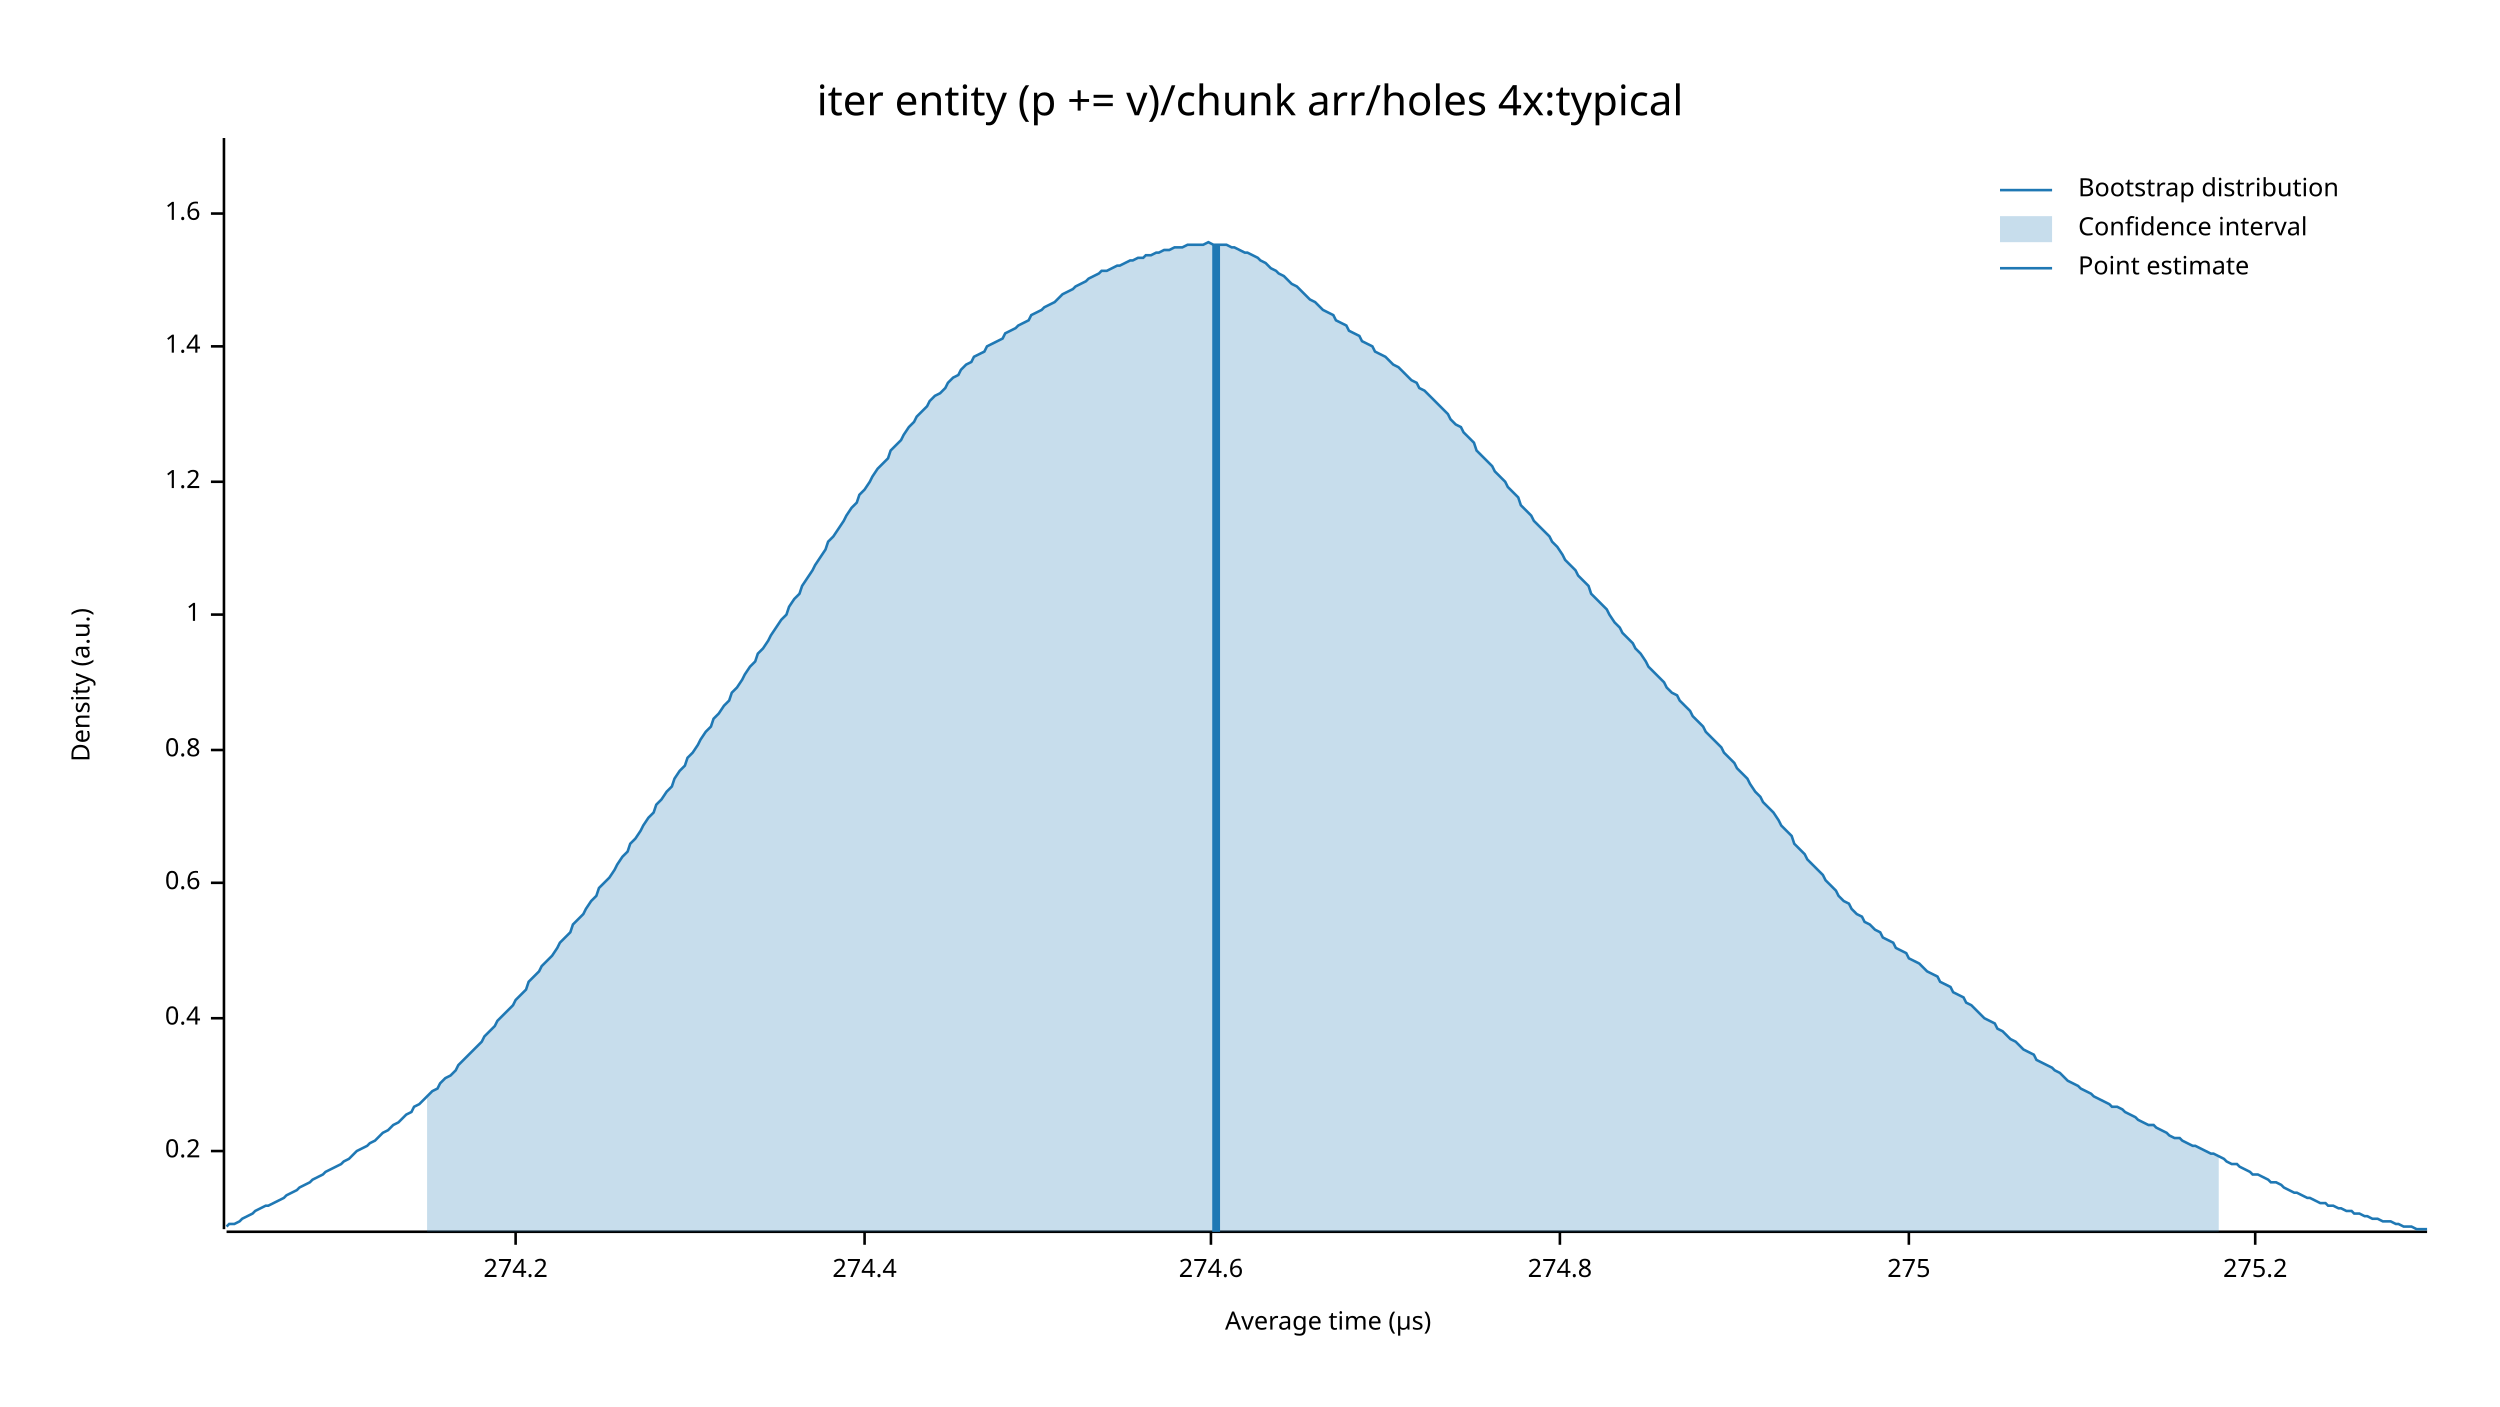
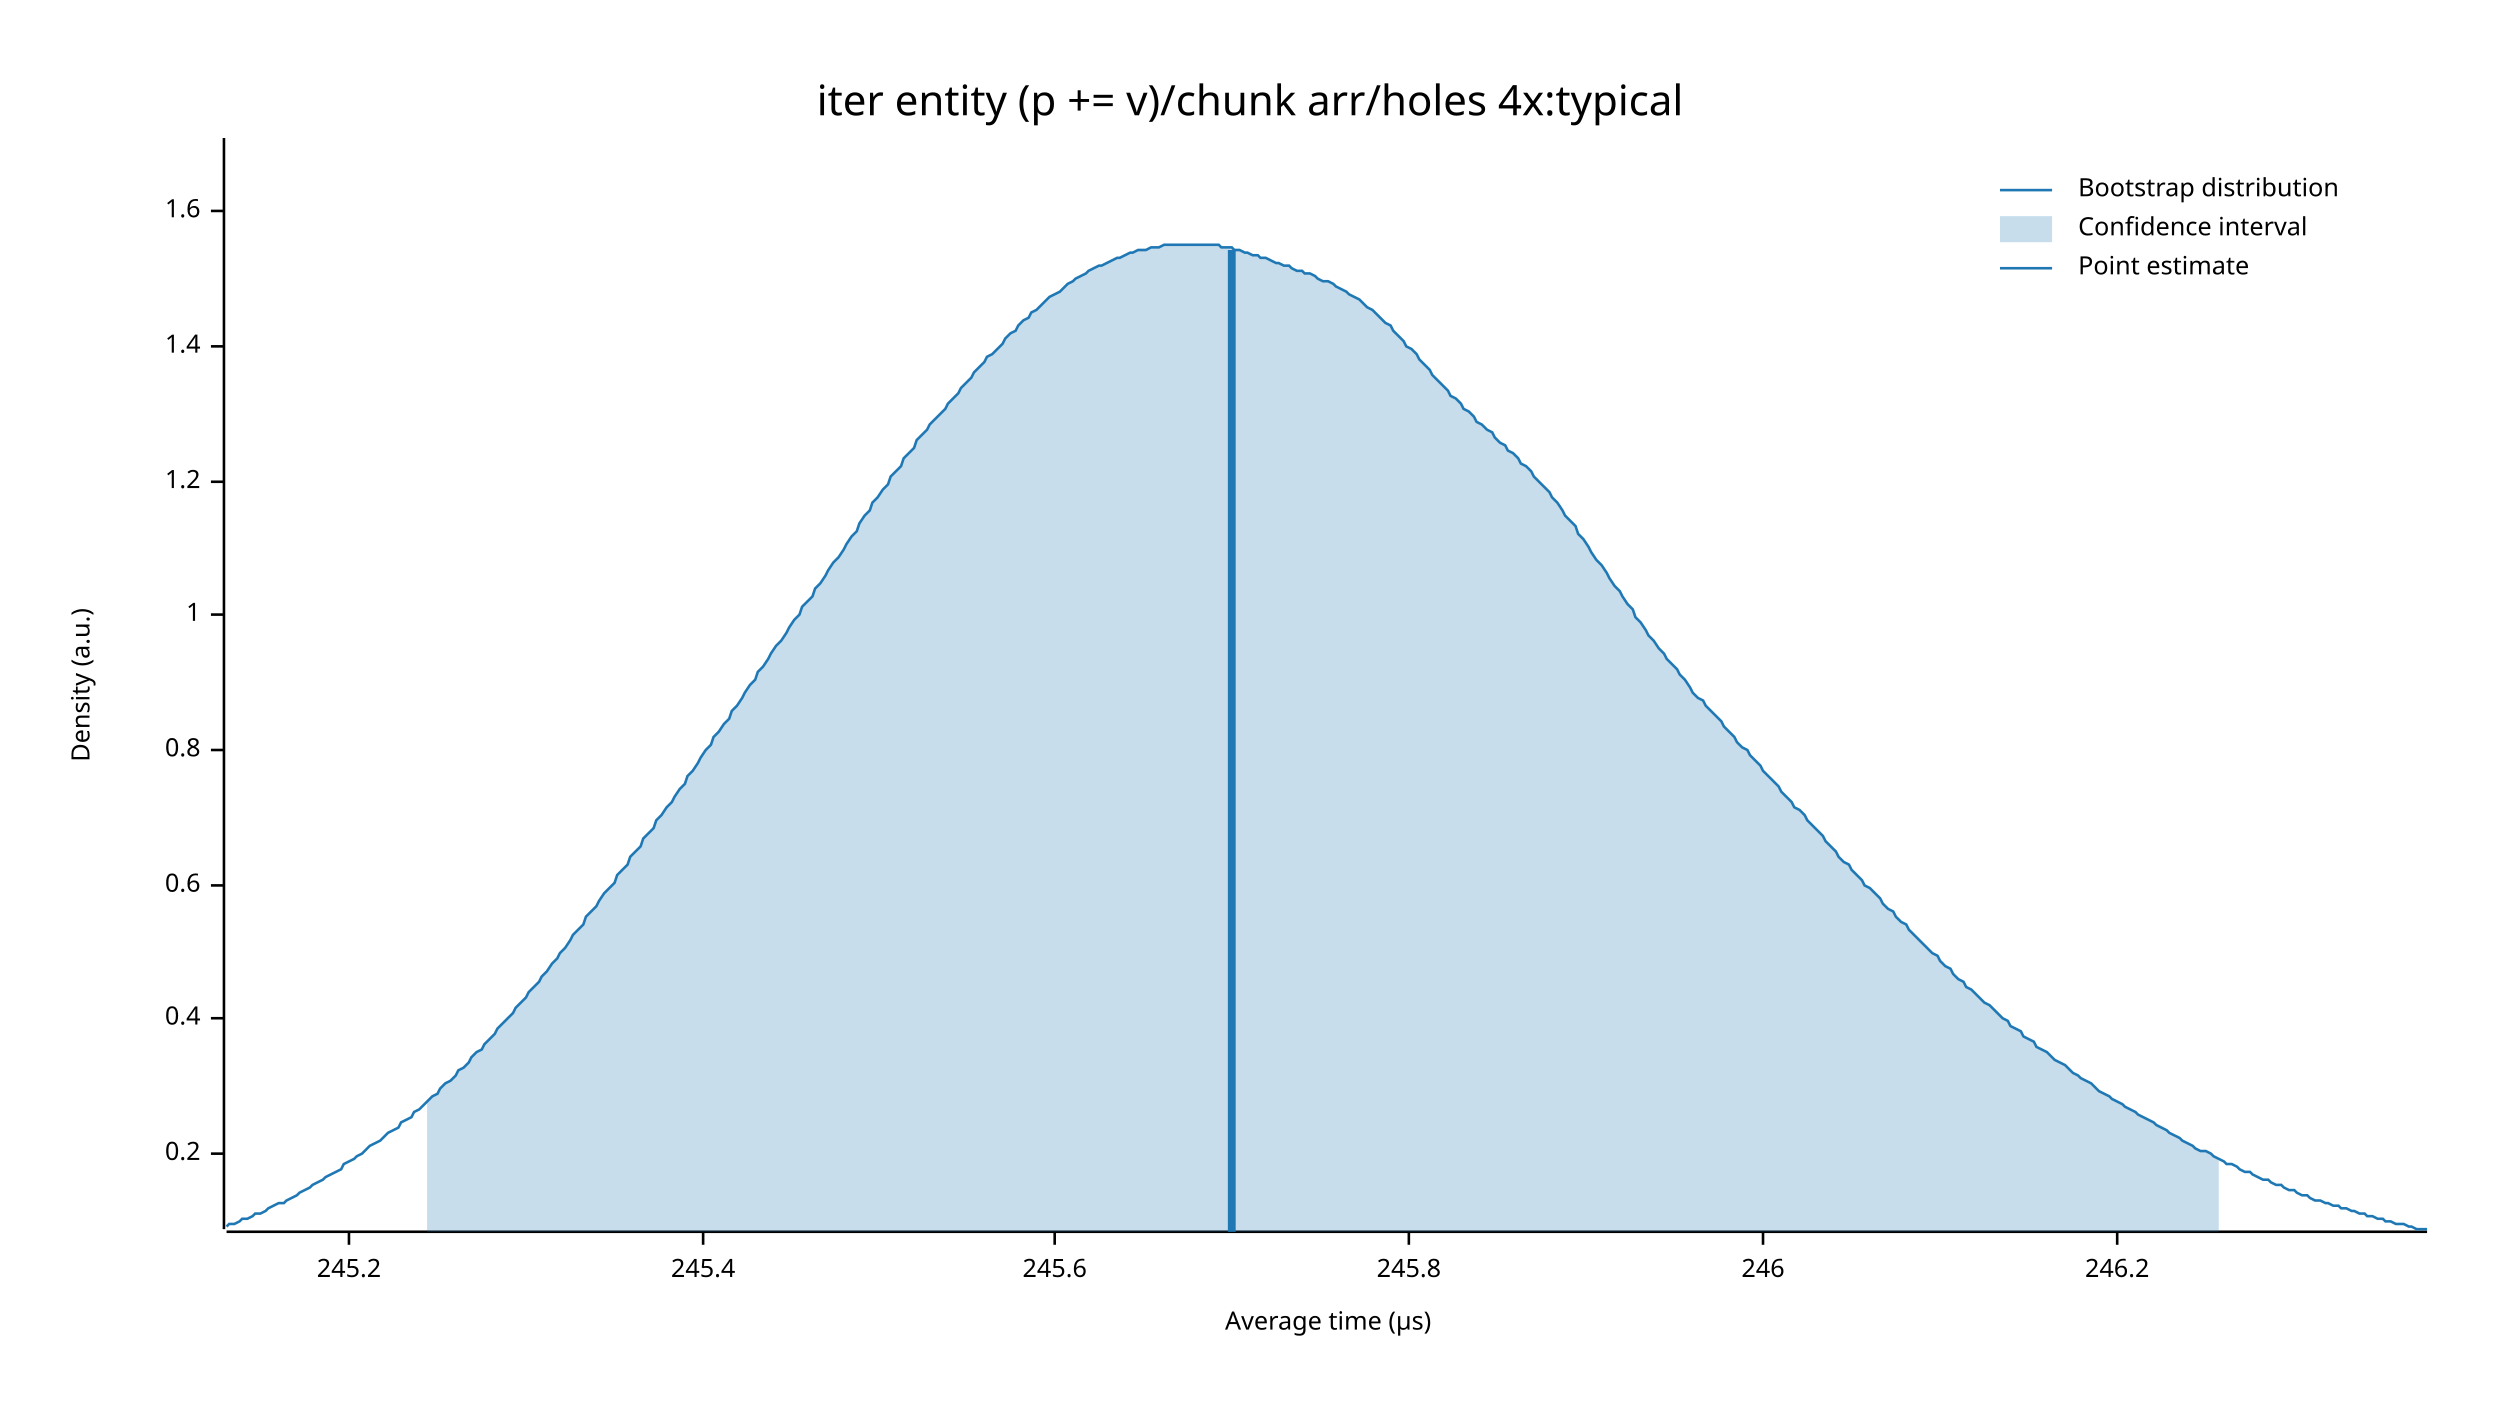
<svg xmlns="http://www.w3.org/2000/svg" width="960" height="540" viewBox="0 0 960 540">
  <text x="480" y="32" dy="0.76em" text-anchor="middle" font-family="sans-serif" font-size="16.129" opacity="1" fill="#000000">
iter entity (p += v)/chunk arr/holes 4x:typical
</text>
  <text x="27" y="263" dy="0.76em" text-anchor="middle" font-family="sans-serif" font-size="9.677" opacity="1" fill="#000000" transform="rotate(270, 27, 263)">
Density (a.u.)
</text>
  <text x="510" y="513" dy="-0.5ex" text-anchor="middle" font-family="sans-serif" font-size="9.677" opacity="1" fill="#000000">
Average time (µs)
</text>
  <polyline fill="none" opacity="1" stroke="#000000" stroke-width="1" points="86,53 86,472 " />
-   <text x="77" y="442" dy="0.5ex" text-anchor="end" font-family="sans-serif" font-size="9.677" opacity="1" fill="#000000">
+   <text x="77" y="443" dy="0.5ex" text-anchor="end" font-family="sans-serif" font-size="9.677" opacity="1" fill="#000000">
0.2
</text>
-   <polyline fill="none" opacity="1" stroke="#000000" stroke-width="1" points="81,442 86,442 " />
+   <polyline fill="none" opacity="1" stroke="#000000" stroke-width="1" points="81,443 86,443 " />
  <text x="77" y="391" dy="0.5ex" text-anchor="end" font-family="sans-serif" font-size="9.677" opacity="1" fill="#000000">
0.4
</text>
  <polyline fill="none" opacity="1" stroke="#000000" stroke-width="1" points="81,391 86,391 " />
-   <text x="77" y="339" dy="0.5ex" text-anchor="end" font-family="sans-serif" font-size="9.677" opacity="1" fill="#000000">
+   <text x="77" y="340" dy="0.5ex" text-anchor="end" font-family="sans-serif" font-size="9.677" opacity="1" fill="#000000">
0.6
</text>
-   <polyline fill="none" opacity="1" stroke="#000000" stroke-width="1" points="81,339 86,339 " />
+   <polyline fill="none" opacity="1" stroke="#000000" stroke-width="1" points="81,340 86,340 " />
  <text x="77" y="288" dy="0.5ex" text-anchor="end" font-family="sans-serif" font-size="9.677" opacity="1" fill="#000000">
0.8
</text>
  <polyline fill="none" opacity="1" stroke="#000000" stroke-width="1" points="81,288 86,288 " />
  <text x="77" y="236" dy="0.5ex" text-anchor="end" font-family="sans-serif" font-size="9.677" opacity="1" fill="#000000">
1
</text>
  <polyline fill="none" opacity="1" stroke="#000000" stroke-width="1" points="81,236 86,236 " />
  <text x="77" y="185" dy="0.5ex" text-anchor="end" font-family="sans-serif" font-size="9.677" opacity="1" fill="#000000">
1.2
</text>
  <polyline fill="none" opacity="1" stroke="#000000" stroke-width="1" points="81,185 86,185 " />
  <text x="77" y="133" dy="0.5ex" text-anchor="end" font-family="sans-serif" font-size="9.677" opacity="1" fill="#000000">
1.4
</text>
  <polyline fill="none" opacity="1" stroke="#000000" stroke-width="1" points="81,133 86,133 " />
-   <text x="77" y="82" dy="0.5ex" text-anchor="end" font-family="sans-serif" font-size="9.677" opacity="1" fill="#000000">
+   <text x="77" y="81" dy="0.5ex" text-anchor="end" font-family="sans-serif" font-size="9.677" opacity="1" fill="#000000">
1.6
</text>
-   <polyline fill="none" opacity="1" stroke="#000000" stroke-width="1" points="81,82 86,82 " />
+   <polyline fill="none" opacity="1" stroke="#000000" stroke-width="1" points="81,81 86,81 " />
  <polyline fill="none" opacity="1" stroke="#000000" stroke-width="1" points="87,473 932,473 " />
-   <text x="198" y="483" dy="0.76em" text-anchor="middle" font-family="sans-serif" font-size="9.677" opacity="1" fill="#000000">
- 274.2
+   <text x="134" y="483" dy="0.76em" text-anchor="middle" font-family="sans-serif" font-size="9.677" opacity="1" fill="#000000">
+ 245.2
</text>
-   <polyline fill="none" opacity="1" stroke="#000000" stroke-width="1" points="198,473 198,478 " />
-   <text x="332" y="483" dy="0.76em" text-anchor="middle" font-family="sans-serif" font-size="9.677" opacity="1" fill="#000000">
- 274.4
+   <polyline fill="none" opacity="1" stroke="#000000" stroke-width="1" points="134,473 134,478 " />
+   <text x="270" y="483" dy="0.76em" text-anchor="middle" font-family="sans-serif" font-size="9.677" opacity="1" fill="#000000">
+ 245.4
</text>
-   <polyline fill="none" opacity="1" stroke="#000000" stroke-width="1" points="332,473 332,478 " />
-   <text x="465" y="483" dy="0.76em" text-anchor="middle" font-family="sans-serif" font-size="9.677" opacity="1" fill="#000000">
- 274.6
+   <polyline fill="none" opacity="1" stroke="#000000" stroke-width="1" points="270,473 270,478 " />
+   <text x="405" y="483" dy="0.76em" text-anchor="middle" font-family="sans-serif" font-size="9.677" opacity="1" fill="#000000">
+ 245.6
</text>
-   <polyline fill="none" opacity="1" stroke="#000000" stroke-width="1" points="465,473 465,478 " />
-   <text x="599" y="483" dy="0.76em" text-anchor="middle" font-family="sans-serif" font-size="9.677" opacity="1" fill="#000000">
- 274.8
+   <polyline fill="none" opacity="1" stroke="#000000" stroke-width="1" points="405,473 405,478 " />
+   <text x="541" y="483" dy="0.76em" text-anchor="middle" font-family="sans-serif" font-size="9.677" opacity="1" fill="#000000">
+ 245.8
</text>
-   <polyline fill="none" opacity="1" stroke="#000000" stroke-width="1" points="599,473 599,478 " />
-   <text x="733" y="483" dy="0.76em" text-anchor="middle" font-family="sans-serif" font-size="9.677" opacity="1" fill="#000000">
- 275
+   <polyline fill="none" opacity="1" stroke="#000000" stroke-width="1" points="541,473 541,478 " />
+   <text x="677" y="483" dy="0.76em" text-anchor="middle" font-family="sans-serif" font-size="9.677" opacity="1" fill="#000000">
+ 246
</text>
-   <polyline fill="none" opacity="1" stroke="#000000" stroke-width="1" points="733,473 733,478 " />
-   <text x="866" y="483" dy="0.76em" text-anchor="middle" font-family="sans-serif" font-size="9.677" opacity="1" fill="#000000">
- 275.2
+   <polyline fill="none" opacity="1" stroke="#000000" stroke-width="1" points="677,473 677,478 " />
+   <text x="813" y="483" dy="0.76em" text-anchor="middle" font-family="sans-serif" font-size="9.677" opacity="1" fill="#000000">
+ 246.2
</text>
-   <polyline fill="none" opacity="1" stroke="#000000" stroke-width="1" points="866,473 866,478 " />
-   <polyline fill="none" opacity="1" stroke="#1F78B4" stroke-width="1" points="87,471 88,470 90,470 92,469 93,468 95,467 97,466 98,465 100,464 102,463 103,463 105,462 107,461 109,460 110,459 112,458 114,457 115,456 117,455 119,454 120,453 122,452 124,451 125,450 127,449 129,448 131,447 132,446 134,445 136,443 137,442 139,441 141,440 142,439 144,438 146,436 147,435 149,434 151,432 153,431 154,430 156,428 158,427 159,425 161,424 163,422 164,421 166,419 168,418 169,416 171,414 173,413 175,411 176,409 178,407 180,405 181,404 183,402 185,400 186,398 188,396 190,394 191,392 193,390 195,388 197,386 198,384 200,382 202,380 203,377 205,375 207,373 208,371 210,369 212,367 214,364 215,362 217,360 219,358 220,355 222,353 224,351 225,349 227,346 229,344 230,341 232,339 234,337 236,334 237,332 239,329 241,327 242,324 244,322 246,319 247,317 249,314 251,312 252,309 254,307 256,304 258,302 259,299 261,296 263,294 264,291 266,289 268,286 269,284 271,281 273,279 274,276 276,274 278,271 280,269 281,266 283,264 285,261 286,259 288,256 290,254 291,251 293,249 295,246 296,244 298,241 300,238 302,236 303,233 305,230 307,228 308,225 310,222 312,219 313,217 315,214 317,211 318,208 320,206 322,203 324,200 325,198 327,195 329,193 330,190 332,188 334,185 335,183 337,180 339,178 341,176 342,173 344,171 346,169 347,167 349,164 351,162 352,160 354,158 356,156 357,154 359,152 361,151 363,149 364,147 366,145 368,144 369,142 371,140 373,139 374,137 376,136 378,135 379,133 381,132 383,131 385,130 386,128 388,127 390,126 391,125 393,124 395,123 396,121 398,120 400,119 401,118 403,117 405,116 407,114 408,113 410,112 412,111 413,110 415,109 417,108 418,107 420,106 422,105 423,104 425,104 427,103 429,102 430,102 432,101 434,100 435,100 437,99 439,99 440,98 442,98 444,97 445,97 447,96 449,96 451,95 452,95 454,95 456,94 457,94 459,94 461,94 462,94 464,93 466,94 468,94 469,94 471,94 473,95 474,95 476,96 478,97 479,97 481,98 483,99 484,100 486,101 488,103 490,104 491,105 493,106 495,108 496,109 498,110 500,112 501,113 503,115 505,116 506,117 508,119 510,120 512,121 513,123 515,124 517,125 518,127 520,128 522,129 523,131 525,132 527,133 528,135 530,136 532,137 534,139 535,140 537,141 539,143 540,144 542,146 544,147 545,149 547,150 549,152 550,153 552,155 554,157 556,159 557,161 559,163 561,164 562,166 564,168 566,170 567,173 569,175 571,177 573,179 574,181 576,183 578,185 579,187 581,189 583,191 584,194 586,196 588,198 589,200 591,202 593,204 595,206 596,208 598,210 600,213 601,215 603,217 605,219 606,221 608,223 610,225 611,228 613,230 615,232 617,234 618,236 620,239 622,241 623,243 625,245 627,247 628,249 630,251 632,254 633,256 635,258 637,260 639,262 640,264 642,266 644,267 645,269 647,271 649,273 650,275 652,277 654,279 655,281 657,283 659,285 661,287 662,289 664,291 666,293 667,295 669,297 671,299 672,301 674,304 676,306 677,308 679,310 681,312 683,315 684,317 686,319 688,321 689,324 691,326 693,328 694,330 696,332 698,334 700,336 701,338 703,340 705,342 706,344 708,346 710,347 711,349 713,351 715,352 716,354 718,355 720,357 722,358 723,360 725,361 727,362 728,364 730,365 732,366 733,368 735,369 737,370 738,371 740,373 742,374 744,375 745,377 747,378 749,379 750,381 752,382 754,383 755,385 757,386 759,388 760,389 762,391 764,392 766,393 767,395 769,396 771,398 772,399 774,400 776,402 777,403 779,404 781,405 782,407 784,408 786,409 788,410 789,411 791,412 793,414 794,415 796,416 798,417 799,418 801,419 803,420 804,421 806,422 808,423 810,424 811,425 813,425 815,426 816,427 818,428 820,429 821,430 823,431 825,432 827,432 828,433 830,434 832,435 833,436 835,437 837,437 838,438 840,439 842,440 843,440 845,441 847,442 849,443 850,443 852,444 854,445 855,446 857,447 859,447 860,448 862,449 864,450 865,451 867,451 869,452 871,453 872,454 874,454 876,455 877,456 879,457 881,458 882,458 884,459 886,460 887,460 889,461 891,462 893,462 894,463 896,463 898,464 899,464 901,465 903,465 904,466 906,466 908,467 909,467 911,468 913,468 915,469 916,469 918,469 920,470 921,470 923,471 925,471 926,471 928,472 930,472 932,472 " />
-   <polygon opacity="0.25" fill="#1F78B4" points="164,421 166,419 168,418 169,416 171,414 173,413 175,411 176,409 178,407 180,405 181,404 183,402 185,400 186,398 188,396 190,394 191,392 193,390 195,388 197,386 198,384 200,382 202,380 203,377 205,375 207,373 208,371 210,369 212,367 214,364 215,362 217,360 219,358 220,355 222,353 224,351 225,349 227,346 229,344 230,341 232,339 234,337 236,334 237,332 239,329 241,327 242,324 244,322 246,319 247,317 249,314 251,312 252,309 254,307 256,304 258,302 259,299 261,296 263,294 264,291 266,289 268,286 269,284 271,281 273,279 274,276 276,274 278,271 280,269 281,266 283,264 285,261 286,259 288,256 290,254 291,251 293,249 295,246 296,244 298,241 300,238 302,236 303,233 305,230 307,228 308,225 310,222 312,219 313,217 315,214 317,211 318,208 320,206 322,203 324,200 325,198 327,195 329,193 330,190 332,188 334,185 335,183 337,180 339,178 341,176 342,173 344,171 346,169 347,167 349,164 351,162 352,160 354,158 356,156 357,154 359,152 361,151 363,149 364,147 366,145 368,144 369,142 371,140 373,139 374,137 376,136 378,135 379,133 381,132 383,131 385,130 386,128 388,127 390,126 391,125 393,124 395,123 396,121 398,120 400,119 401,118 403,117 405,116 407,114 408,113 410,112 412,111 413,110 415,109 417,108 418,107 420,106 422,105 423,104 425,104 427,103 429,102 430,102 432,101 434,100 435,100 437,99 439,99 440,98 442,98 444,97 445,97 447,96 449,96 451,95 452,95 454,95 456,94 457,94 459,94 461,94 462,94 464,93 466,94 468,94 469,94 471,94 473,95 474,95 476,96 478,97 479,97 481,98 483,99 484,100 486,101 488,103 490,104 491,105 493,106 495,108 496,109 498,110 500,112 501,113 503,115 505,116 506,117 508,119 510,120 512,121 513,123 515,124 517,125 518,127 520,128 522,129 523,131 525,132 527,133 528,135 530,136 532,137 534,139 535,140 537,141 539,143 540,144 542,146 544,147 545,149 547,150 549,152 550,153 552,155 554,157 556,159 557,161 559,163 561,164 562,166 564,168 566,170 567,173 569,175 571,177 573,179 574,181 576,183 578,185 579,187 581,189 583,191 584,194 586,196 588,198 589,200 591,202 593,204 595,206 596,208 598,210 600,213 601,215 603,217 605,219 606,221 608,223 610,225 611,228 613,230 615,232 617,234 618,236 620,239 622,241 623,243 625,245 627,247 628,249 630,251 632,254 633,256 635,258 637,260 639,262 640,264 642,266 644,267 645,269 647,271 649,273 650,275 652,277 654,279 655,281 657,283 659,285 661,287 662,289 664,291 666,293 667,295 669,297 671,299 672,301 674,304 676,306 677,308 679,310 681,312 683,315 684,317 686,319 688,321 689,324 691,326 693,328 694,330 696,332 698,334 700,336 701,338 703,340 705,342 706,344 708,346 710,347 711,349 713,351 715,352 716,354 718,355 720,357 722,358 723,360 725,361 727,362 728,364 730,365 732,366 733,368 735,369 737,370 738,371 740,373 742,374 744,375 745,377 747,378 749,379 750,381 752,382 754,383 755,385 757,386 759,388 760,389 762,391 764,392 766,393 767,395 769,396 771,398 772,399 774,400 776,402 777,403 779,404 781,405 782,407 784,408 786,409 788,410 789,411 791,412 793,414 794,415 796,416 798,417 799,418 801,419 803,420 804,421 806,422 808,423 810,424 811,425 813,425 815,426 816,427 818,428 820,429 821,430 823,431 825,432 827,432 828,433 830,434 832,435 833,436 835,437 837,437 838,438 840,439 842,440 843,440 845,441 847,442 849,443 850,443 852,444 852,473 164,473 " />
-   <polyline fill="none" opacity="1" stroke="#1F78B4" stroke-width="3" points="467,473 467,94 " />
+   <polyline fill="none" opacity="1" stroke="#000000" stroke-width="1" points="813,473 813,478 " />
+   <polyline fill="none" opacity="1" stroke="#1F78B4" stroke-width="1" points="87,471 88,470 90,470 92,469 93,468 95,468 97,467 98,466 100,466 102,465 103,464 105,463 107,462 109,462 110,461 112,460 114,459 115,458 117,457 119,456 120,455 122,454 124,453 125,452 127,451 129,450 131,449 132,447 134,446 136,445 137,444 139,443 141,441 142,440 144,439 146,438 147,437 149,435 151,434 153,433 154,431 156,430 158,429 159,427 161,426 163,424 164,423 166,421 168,420 169,418 171,416 173,415 175,413 176,411 178,410 180,408 181,406 183,404 185,403 186,401 188,399 190,397 191,395 193,393 195,391 197,389 198,387 200,385 202,383 203,381 205,379 207,377 208,375 210,373 212,370 214,368 215,366 217,364 219,361 220,359 222,357 224,355 225,352 227,350 229,348 230,346 232,343 234,341 236,339 237,336 239,334 241,332 242,329 244,327 246,325 247,322 249,320 251,318 252,315 254,313 256,310 258,308 259,306 261,303 263,301 264,298 266,296 268,293 269,291 271,288 273,286 274,283 276,281 278,278 280,276 281,273 283,271 285,268 286,266 288,263 290,261 291,258 293,256 295,253 296,251 298,248 300,246 302,243 303,241 305,238 307,236 308,233 310,231 312,229 313,226 315,224 317,221 318,219 320,216 322,214 324,211 325,209 327,206 329,204 330,201 332,198 334,196 335,193 337,191 339,188 341,186 342,183 344,181 346,179 347,176 349,174 351,172 352,169 354,167 356,165 357,163 359,161 361,159 363,157 364,155 366,153 368,151 369,149 371,147 373,145 374,143 376,141 378,139 379,137 381,136 383,134 385,132 386,130 388,128 390,127 391,125 393,123 395,122 396,120 398,119 400,117 401,116 403,114 405,113 407,112 408,111 410,109 412,108 413,107 415,106 417,105 418,104 420,103 422,102 423,102 425,101 427,100 429,99 430,99 432,98 434,97 435,97 437,96 439,96 440,96 442,95 444,95 445,95 447,94 449,94 451,94 452,94 454,94 456,94 457,94 459,94 461,94 462,94 464,94 466,94 468,94 469,95 471,95 473,95 474,96 476,96 478,97 479,97 481,98 483,98 484,99 486,99 488,100 490,101 491,101 493,102 495,102 496,103 498,104 500,104 501,105 503,105 505,106 506,107 508,108 510,108 512,109 513,110 515,111 517,112 518,113 520,114 522,115 523,116 525,118 527,119 528,120 530,122 532,124 534,125 535,127 537,129 539,131 540,133 542,134 544,136 545,138 547,140 549,142 550,144 552,146 554,148 556,150 557,152 559,153 561,155 562,157 564,158 566,160 567,162 569,163 571,165 573,166 574,168 576,170 578,171 579,173 581,174 583,176 584,178 586,179 588,181 589,183 591,185 593,187 595,189 596,191 598,193 600,196 601,198 603,200 605,202 606,205 608,207 610,210 611,212 613,215 615,217 617,220 618,222 620,225 622,227 623,229 625,232 627,234 628,237 630,239 632,242 633,244 635,246 637,249 639,251 640,253 642,255 644,257 645,259 647,261 649,264 650,266 652,268 654,269 655,271 657,273 659,275 661,277 662,279 664,281 666,283 667,285 669,287 671,288 672,290 674,292 676,294 677,296 679,298 681,300 683,302 684,304 686,306 688,308 689,310 691,311 693,313 694,315 696,317 698,319 700,321 701,323 703,325 705,327 706,329 708,331 710,332 711,334 713,336 715,338 716,340 718,341 720,343 722,345 723,347 725,349 727,350 728,352 730,354 732,355 733,357 735,359 737,361 738,362 740,364 742,366 744,367 745,369 747,371 749,372 750,374 752,376 754,377 755,379 757,380 759,382 760,383 762,385 764,386 766,388 767,389 769,391 771,392 772,394 774,395 776,396 777,398 779,399 781,400 782,402 784,403 786,404 788,406 789,407 791,408 793,409 794,410 796,412 798,413 799,414 801,415 803,416 804,417 806,419 808,420 810,421 811,422 813,423 815,424 816,425 818,426 820,427 821,428 823,429 825,430 827,431 828,432 830,433 832,434 833,435 835,436 837,437 838,438 840,439 842,440 843,441 845,442 847,442 849,443 850,444 852,445 854,446 855,447 857,447 859,448 860,449 862,450 864,450 865,451 867,452 869,453 871,453 872,454 874,455 876,455 877,456 879,457 881,457 882,458 884,459 886,459 887,460 889,461 891,461 893,462 894,462 896,463 898,463 899,464 901,464 903,465 904,465 906,466 908,466 909,467 911,467 913,468 915,468 916,469 918,469 920,470 921,470 923,470 925,471 926,471 928,472 930,472 932,472 " />
+   <polygon opacity="0.25" fill="#1F78B4" points="164,423 166,421 168,420 169,418 171,416 173,415 175,413 176,411 178,410 180,408 181,406 183,404 185,403 186,401 188,399 190,397 191,395 193,393 195,391 197,389 198,387 200,385 202,383 203,381 205,379 207,377 208,375 210,373 212,370 214,368 215,366 217,364 219,361 220,359 222,357 224,355 225,352 227,350 229,348 230,346 232,343 234,341 236,339 237,336 239,334 241,332 242,329 244,327 246,325 247,322 249,320 251,318 252,315 254,313 256,310 258,308 259,306 261,303 263,301 264,298 266,296 268,293 269,291 271,288 273,286 274,283 276,281 278,278 280,276 281,273 283,271 285,268 286,266 288,263 290,261 291,258 293,256 295,253 296,251 298,248 300,246 302,243 303,241 305,238 307,236 308,233 310,231 312,229 313,226 315,224 317,221 318,219 320,216 322,214 324,211 325,209 327,206 329,204 330,201 332,198 334,196 335,193 337,191 339,188 341,186 342,183 344,181 346,179 347,176 349,174 351,172 352,169 354,167 356,165 357,163 359,161 361,159 363,157 364,155 366,153 368,151 369,149 371,147 373,145 374,143 376,141 378,139 379,137 381,136 383,134 385,132 386,130 388,128 390,127 391,125 393,123 395,122 396,120 398,119 400,117 401,116 403,114 405,113 407,112 408,111 410,109 412,108 413,107 415,106 417,105 418,104 420,103 422,102 423,102 425,101 427,100 429,99 430,99 432,98 434,97 435,97 437,96 439,96 440,96 442,95 444,95 445,95 447,94 449,94 451,94 452,94 454,94 456,94 457,94 459,94 461,94 462,94 464,94 466,94 468,94 469,95 471,95 473,95 474,96 476,96 478,97 479,97 481,98 483,98 484,99 486,99 488,100 490,101 491,101 493,102 495,102 496,103 498,104 500,104 501,105 503,105 505,106 506,107 508,108 510,108 512,109 513,110 515,111 517,112 518,113 520,114 522,115 523,116 525,118 527,119 528,120 530,122 532,124 534,125 535,127 537,129 539,131 540,133 542,134 544,136 545,138 547,140 549,142 550,144 552,146 554,148 556,150 557,152 559,153 561,155 562,157 564,158 566,160 567,162 569,163 571,165 573,166 574,168 576,170 578,171 579,173 581,174 583,176 584,178 586,179 588,181 589,183 591,185 593,187 595,189 596,191 598,193 600,196 601,198 603,200 605,202 606,205 608,207 610,210 611,212 613,215 615,217 617,220 618,222 620,225 622,227 623,229 625,232 627,234 628,237 630,239 632,242 633,244 635,246 637,249 639,251 640,253 642,255 644,257 645,259 647,261 649,264 650,266 652,268 654,269 655,271 657,273 659,275 661,277 662,279 664,281 666,283 667,285 669,287 671,288 672,290 674,292 676,294 677,296 679,298 681,300 683,302 684,304 686,306 688,308 689,310 691,311 693,313 694,315 696,317 698,319 700,321 701,323 703,325 705,327 706,329 708,331 710,332 711,334 713,336 715,338 716,340 718,341 720,343 722,345 723,347 725,349 727,350 728,352 730,354 732,355 733,357 735,359 737,361 738,362 740,364 742,366 744,367 745,369 747,371 749,372 750,374 752,376 754,377 755,379 757,380 759,382 760,383 762,385 764,386 766,388 767,389 769,391 771,392 772,394 774,395 776,396 777,398 779,399 781,400 782,402 784,403 786,404 788,406 789,407 791,408 793,409 794,410 796,412 798,413 799,414 801,415 803,416 804,417 806,419 808,420 810,421 811,422 813,423 815,424 816,425 818,426 820,427 821,428 823,429 825,430 827,431 828,432 830,433 832,434 833,435 835,436 837,437 838,438 840,439 842,440 843,441 845,442 847,442 849,443 850,444 852,445 852,473 164,473 " />
+   <polyline fill="none" opacity="1" stroke="#1F78B4" stroke-width="3" points="473,473 473,96 " />
  <text x="798" y="68" dy="0.76em" text-anchor="start" font-family="sans-serif" font-size="9.677" opacity="1" fill="#000000">
Bootstrap distribution
</text>
  <text x="798" y="83" dy="0.76em" text-anchor="start" font-family="sans-serif" font-size="9.677" opacity="1" fill="#000000">
Confidence interval
</text>
  <text x="798" y="98" dy="0.76em" text-anchor="start" font-family="sans-serif" font-size="9.677" opacity="1" fill="#000000">
Point estimate
</text>
  <polyline fill="none" opacity="1" stroke="#1F78B4" stroke-width="1" points="768,73 788,73 " />
  <rect x="768" y="83" width="20" height="10" opacity="0.25" fill="#1F78B4" stroke="none" />
  <polyline fill="none" opacity="1" stroke="#1F78B4" stroke-width="1" points="768,103 788,103 " />
</svg>
